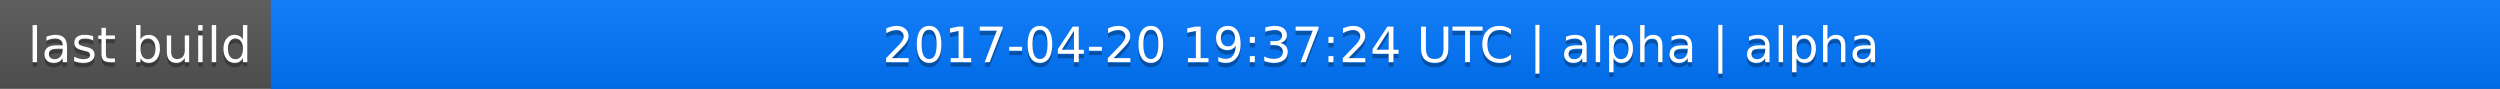
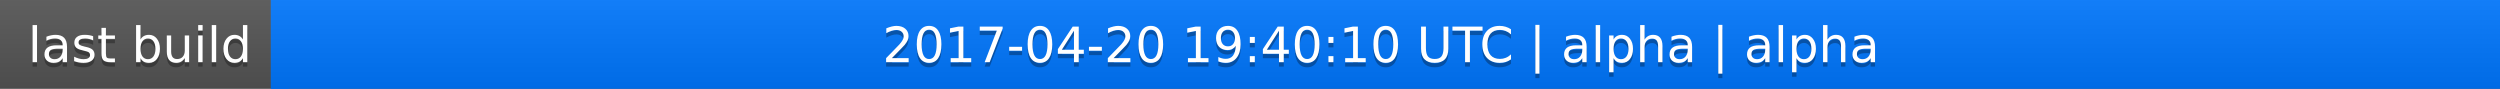
<svg xmlns="http://www.w3.org/2000/svg" width="563" height="20">
  <linearGradient id="a" x2="0" y2="100%">
    <stop offset="0" stop-color="#bbb" stop-opacity=".1" />
    <stop offset="1" stop-opacity=".1" />
  </linearGradient>
  <rect rx="0" width="563" height="20" fill="#555" />
  <rect rx="0" x="61" width="502" height="20" fill="#07f" />
  <path fill="#07f" d="M61 0h4v20h-4z" />
  <rect rx="0" width="563" height="20" fill="url(#a)" />
  <g fill="#fff" text-anchor="middle" font-family="DejaVu Sans,Verdana,Geneva,sans-serif" font-size="11">
    <text x="31.5" y="15" fill="#010101" fill-opacity=".3">last build</text>
    <text x="31.5" y="14">last build</text>
-     <text x="311" y="15" fill="#010101" fill-opacity=".3">2017-04-20 19:37:24 UTC | alpha | alpha</text>
-     <text x="311" y="14">2017-04-20 19:37:24 UTC | alpha | alpha</text>
+     <text x="311" y="15" fill="#010101" fill-opacity=".3">2017-04-20 19:40:10 UTC | alpha | alpha</text>
+     <text x="311" y="14">2017-04-20 19:40:10 UTC | alpha | alpha</text>
  </g>
</svg>
